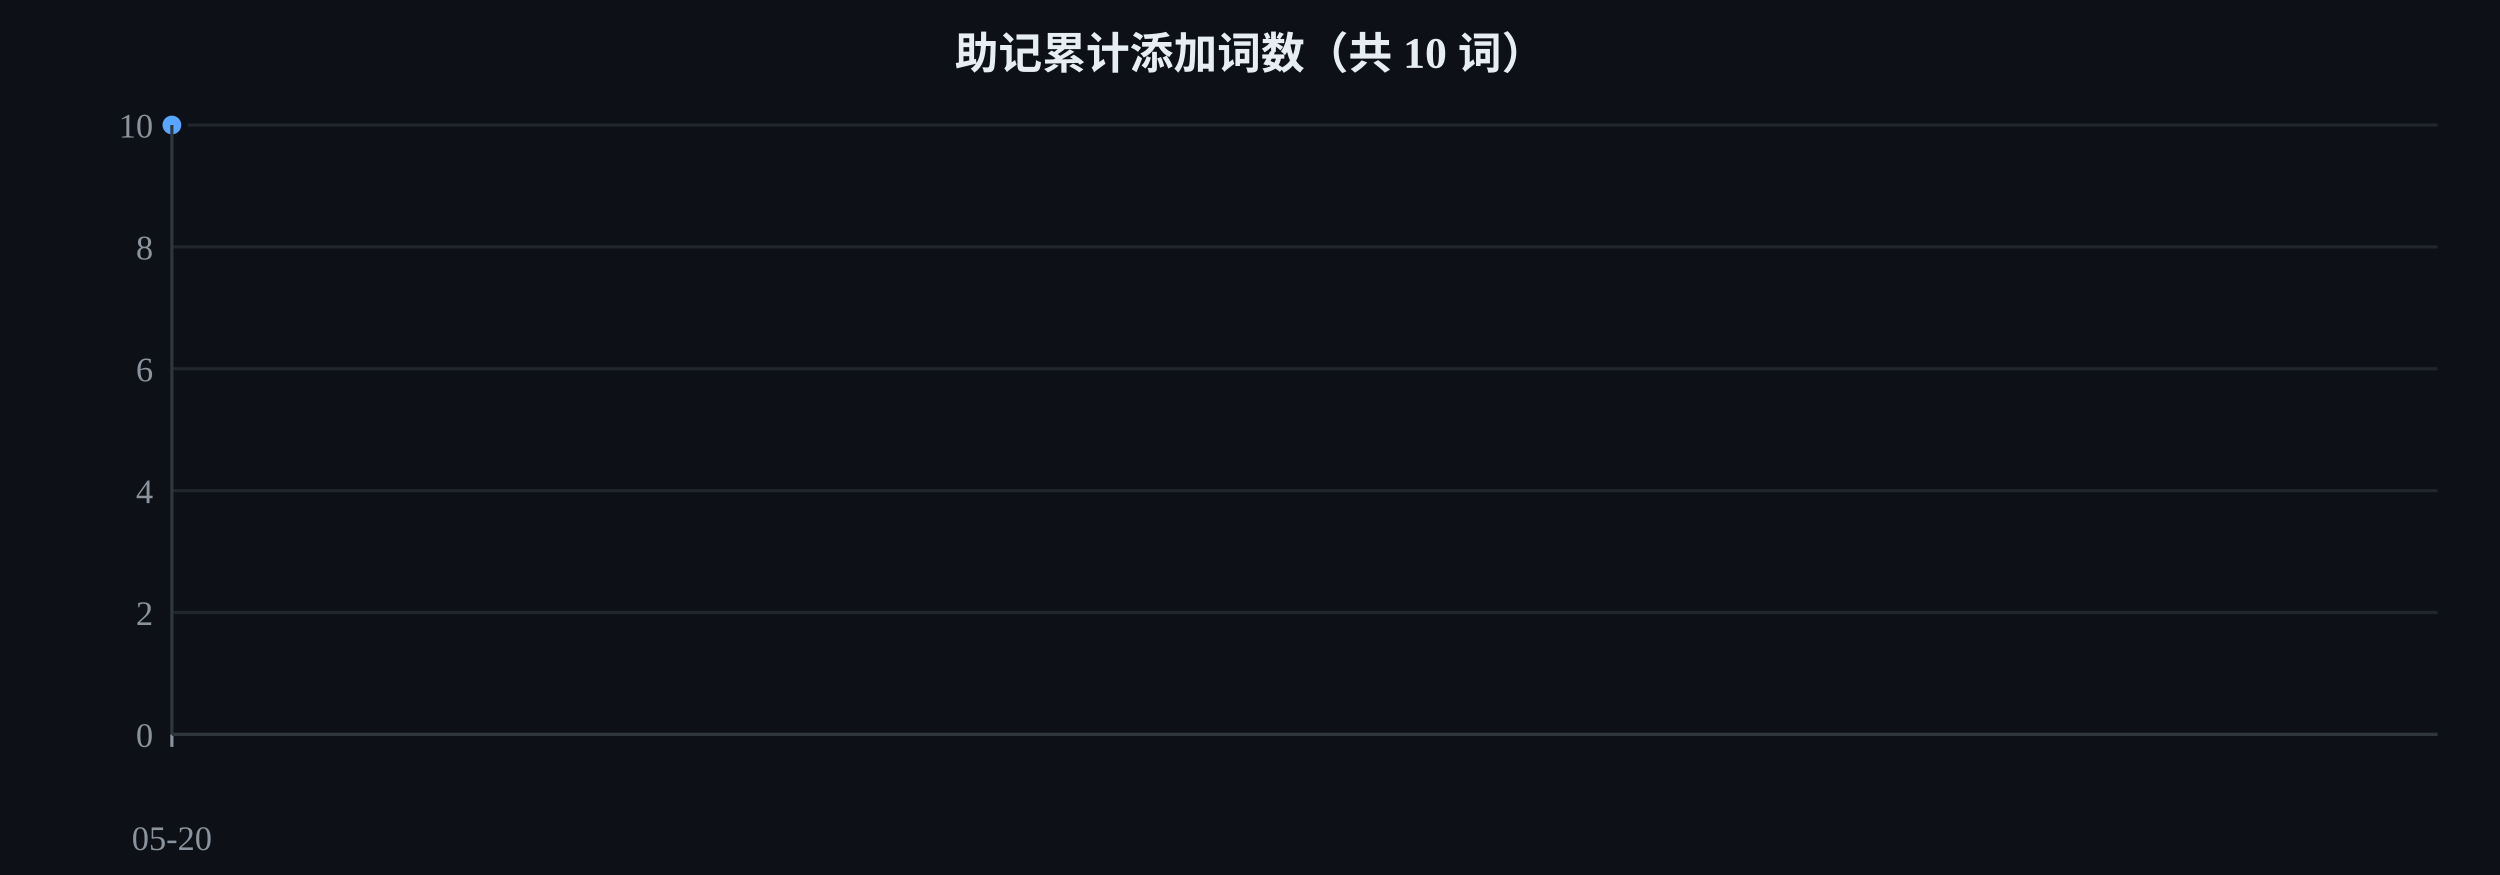
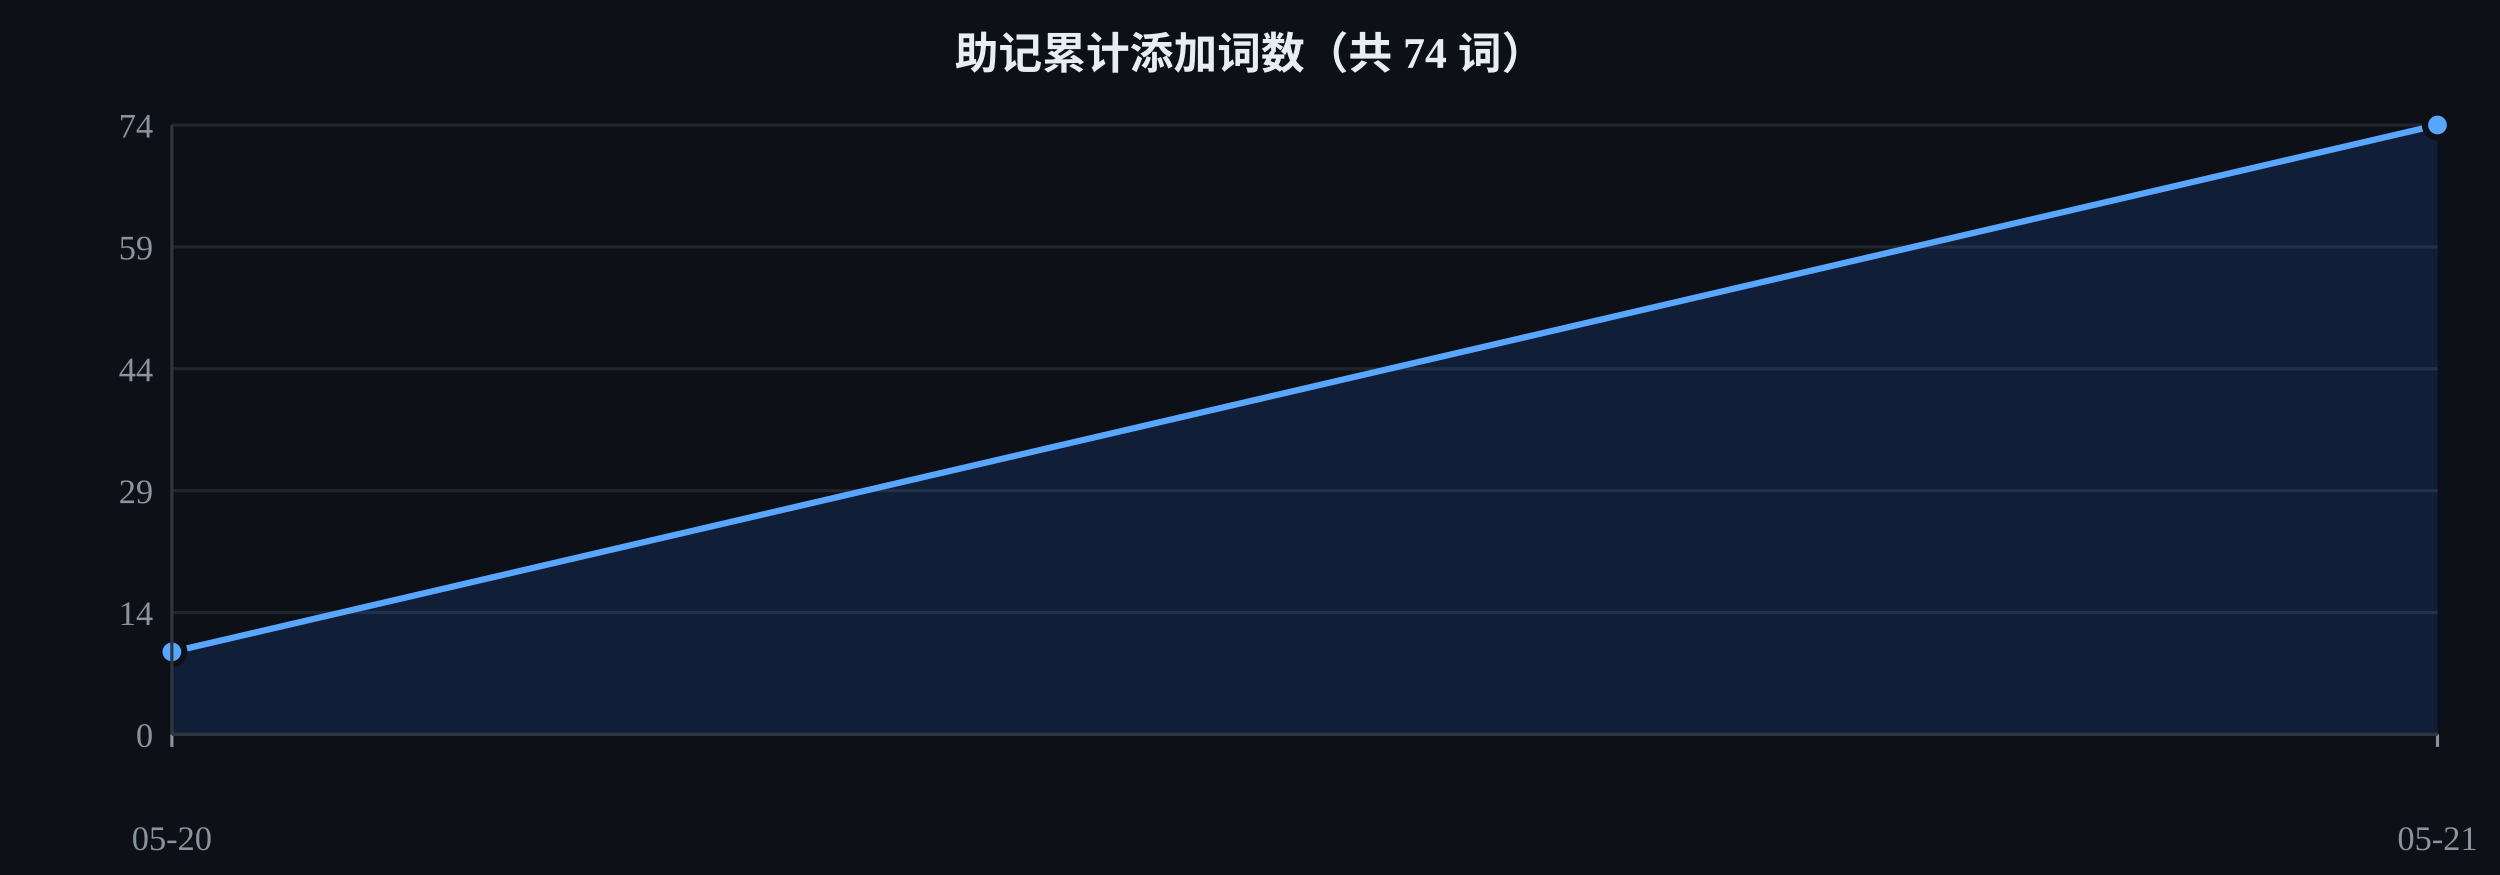
<svg xmlns="http://www.w3.org/2000/svg" width="800" height="280" viewBox="0 0 800 280">
  <rect width="800" height="280" fill="#0d1117" />
  <line x1="55" y1="235.0" x2="780" y2="235.0" stroke="#21262d" stroke-width="1" />
  <text x="49" y="239.0" fill="#8b949e" font-size="11" text-anchor="end">0</text>
  <line x1="55" y1="196.0" x2="780" y2="196.0" stroke="#21262d" stroke-width="1" />
-   <text x="49" y="200.0" fill="#8b949e" font-size="11" text-anchor="end">2</text>
+   <text x="49" y="200.0" fill="#8b949e" font-size="11" text-anchor="end">14</text>
  <line x1="55" y1="157.0" x2="780" y2="157.0" stroke="#21262d" stroke-width="1" />
-   <text x="49" y="161.0" fill="#8b949e" font-size="11" text-anchor="end">4</text>
+   <text x="49" y="161.0" fill="#8b949e" font-size="11" text-anchor="end">29</text>
  <line x1="55" y1="118.0" x2="780" y2="118.0" stroke="#21262d" stroke-width="1" />
-   <text x="49" y="122.0" fill="#8b949e" font-size="11" text-anchor="end">6</text>
+   <text x="49" y="122.0" fill="#8b949e" font-size="11" text-anchor="end">44</text>
  <line x1="55" y1="79.0" x2="780" y2="79.0" stroke="#21262d" stroke-width="1" />
-   <text x="49" y="83.0" fill="#8b949e" font-size="11" text-anchor="end">8</text>
+   <text x="49" y="83.0" fill="#8b949e" font-size="11" text-anchor="end">59</text>
  <line x1="55" y1="40.0" x2="780" y2="40.0" stroke="#21262d" stroke-width="1" />
-   <text x="49" y="44.0" fill="#8b949e" font-size="11" text-anchor="end">10</text>
-   <polygon points="55.0,235 55.0,40.0 55.0,235" fill="#1f6feb" opacity="0.15" />
-   <polyline points="55.0,40.0" fill="none" stroke="#58a6ff" stroke-width="2" stroke-linejoin="round" />
-   <circle cx="55.0" cy="40.0" r="4" fill="#58a6ff" stroke="#0d1117" stroke-width="2" />
-   <circle cx="55.0" cy="40.0" r="4" fill="#58a6ff" stroke="#0d1117" stroke-width="2" />
+   <text x="49" y="44.0" fill="#8b949e" font-size="11" text-anchor="end">74</text>
+   <polygon points="55.0,235 55.0,208.6 780.0,40.0 780.0,235" fill="#1f6feb" opacity="0.15" />
+   <polyline points="55.0,208.6 780.0,40.0" fill="none" stroke="#58a6ff" stroke-width="2" stroke-linejoin="round" />
+   <circle cx="55.0" cy="208.6" r="4" fill="#58a6ff" stroke="#0d1117" stroke-width="2" />
+   <circle cx="780.0" cy="40.0" r="4" fill="#58a6ff" stroke="#0d1117" stroke-width="2" />
  <text x="55.0" y="272" fill="#8b949e" font-size="11" text-anchor="middle">05-20</text>
  <line x1="55.0" y1="235" x2="55.0" y2="239" stroke="#8b949e" stroke-width="1" />
-   <text x="400" y="22" fill="#e6edf3" font-size="14" font-weight="bold" text-anchor="middle">助记累计添加词数（共 10 词）</text>
+   <text x="780.0" y="272" fill="#8b949e" font-size="11" text-anchor="middle">05-21</text>
+   <line x1="780.0" y1="235" x2="780.0" y2="239" stroke="#8b949e" stroke-width="1" />
+   <text x="400" y="22" fill="#e6edf3" font-size="14" font-weight="bold" text-anchor="middle">助记累计添加词数（共 74 词）</text>
  <line x1="55" y1="40" x2="55" y2="235" stroke="#30363d" stroke-width="1" />
  <line x1="55" y1="235" x2="780" y2="235" stroke="#30363d" stroke-width="1" />
</svg>
